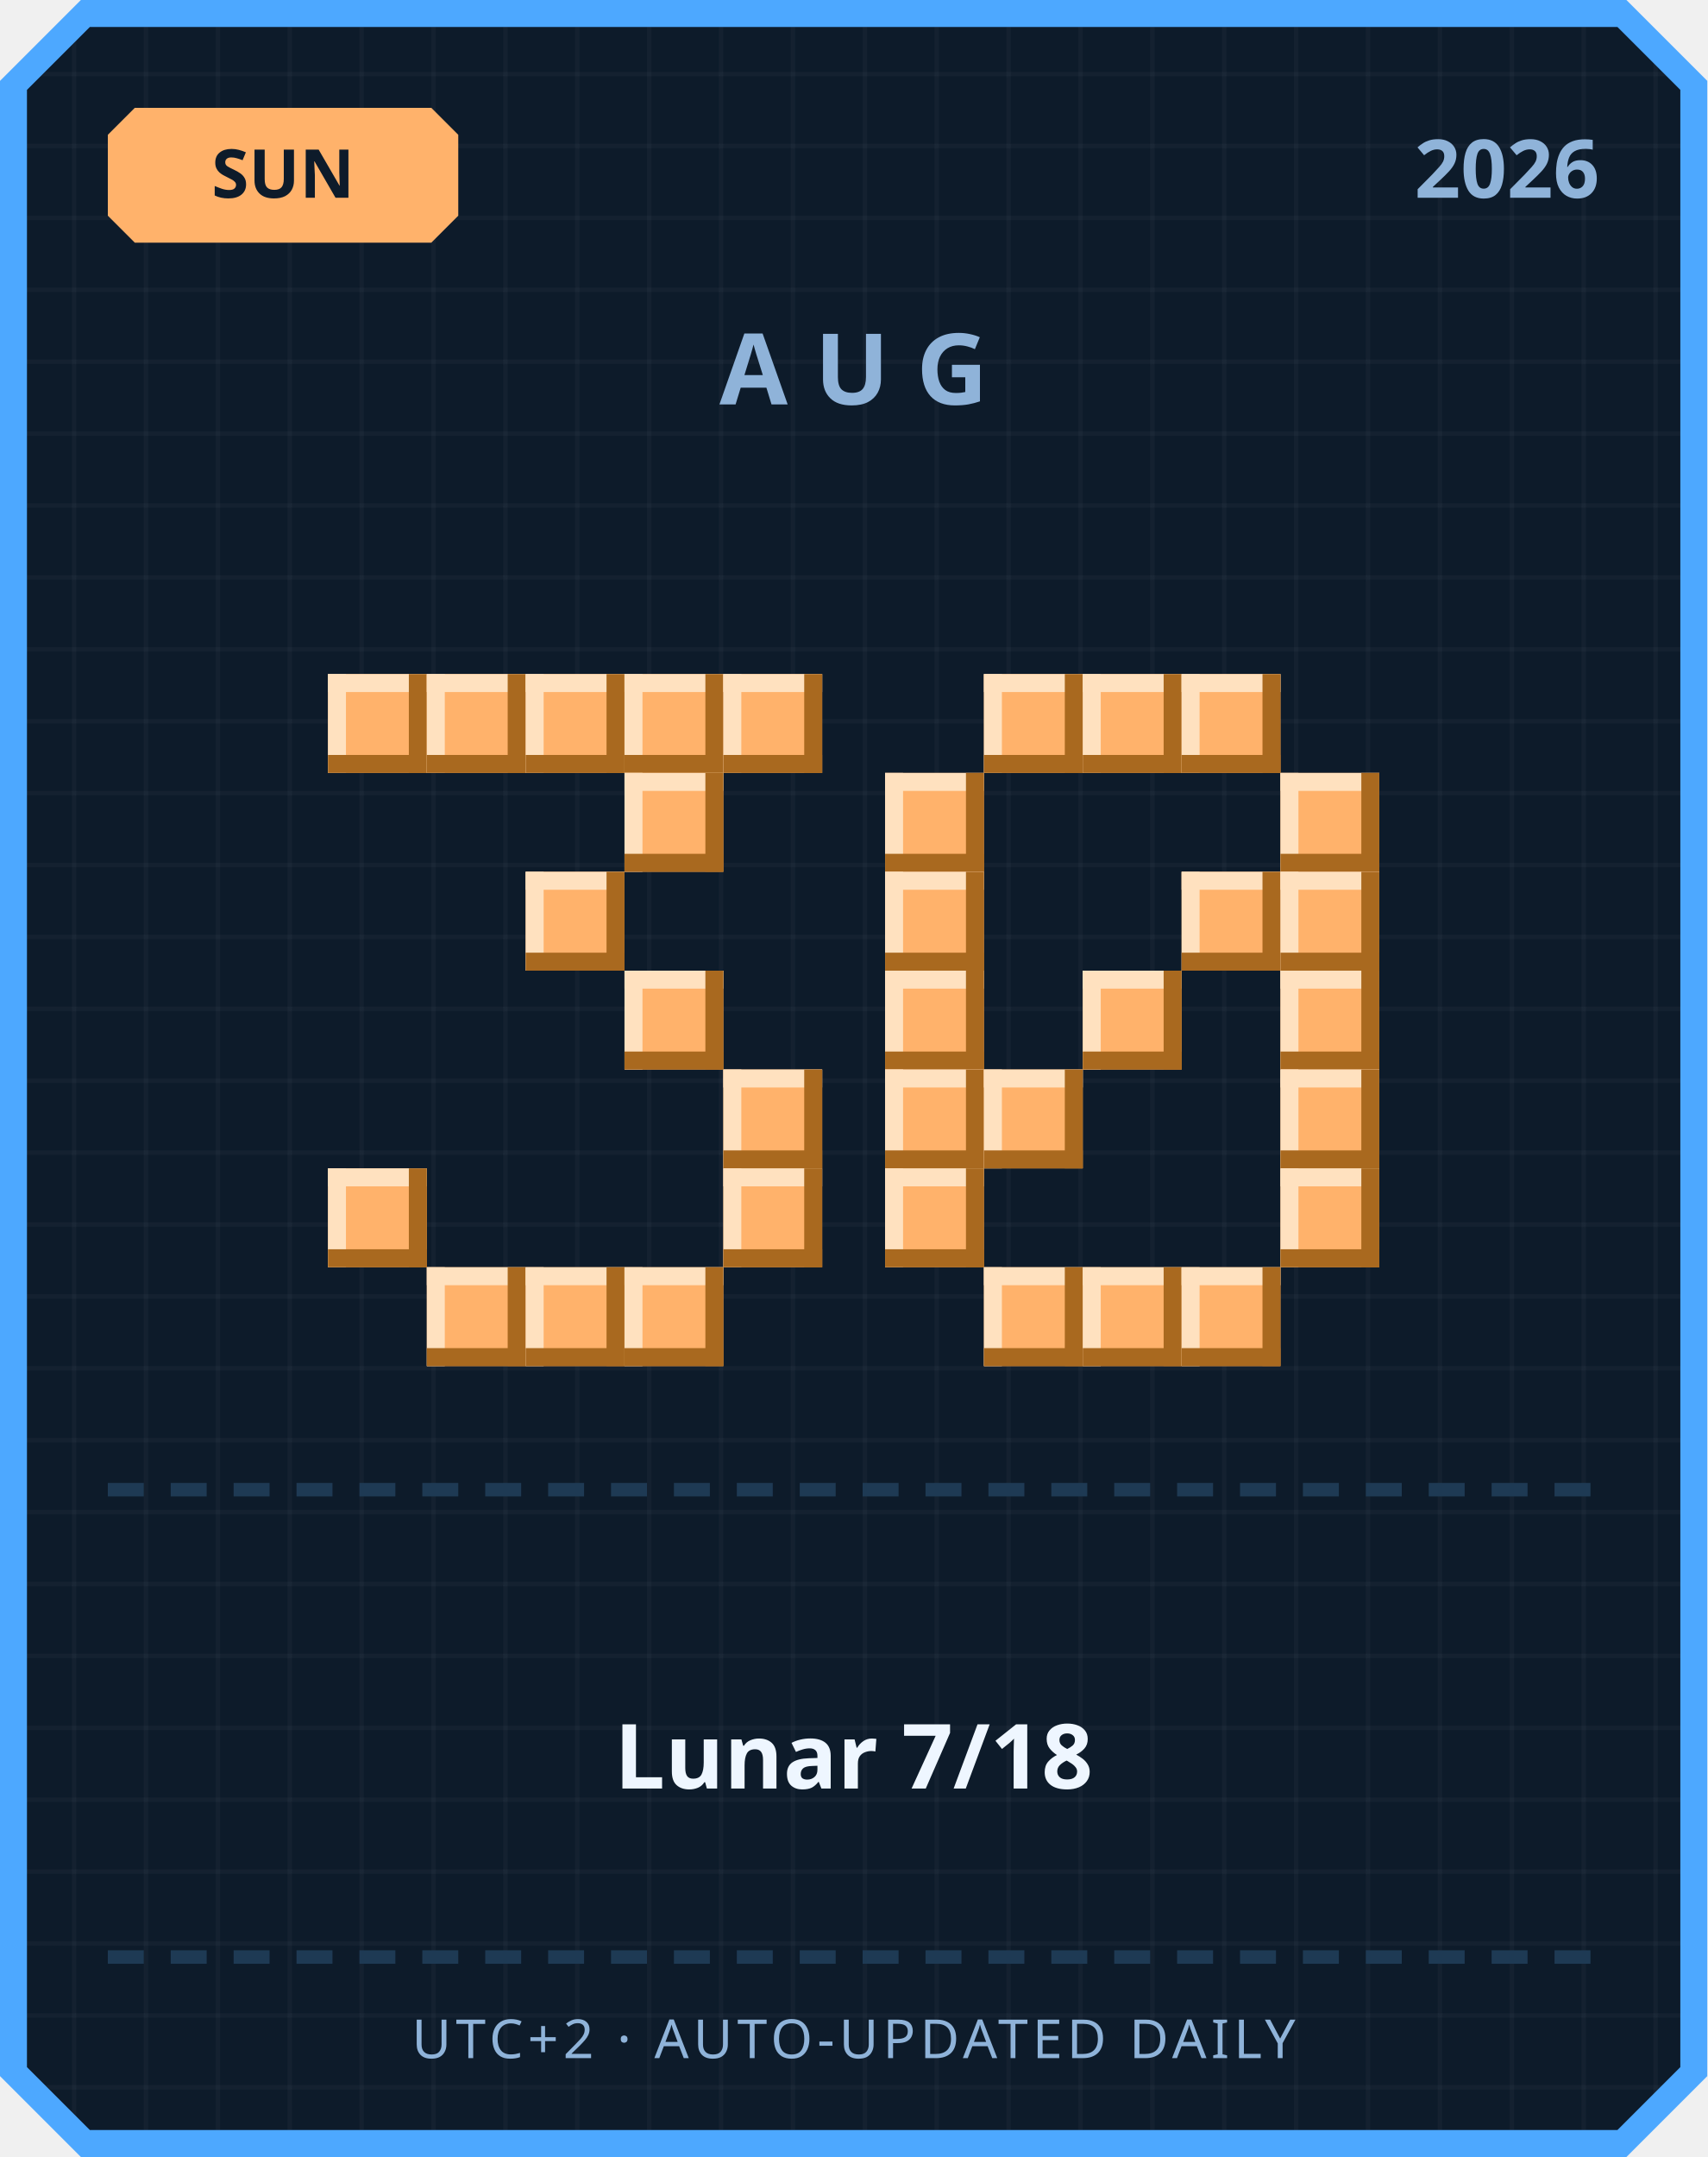
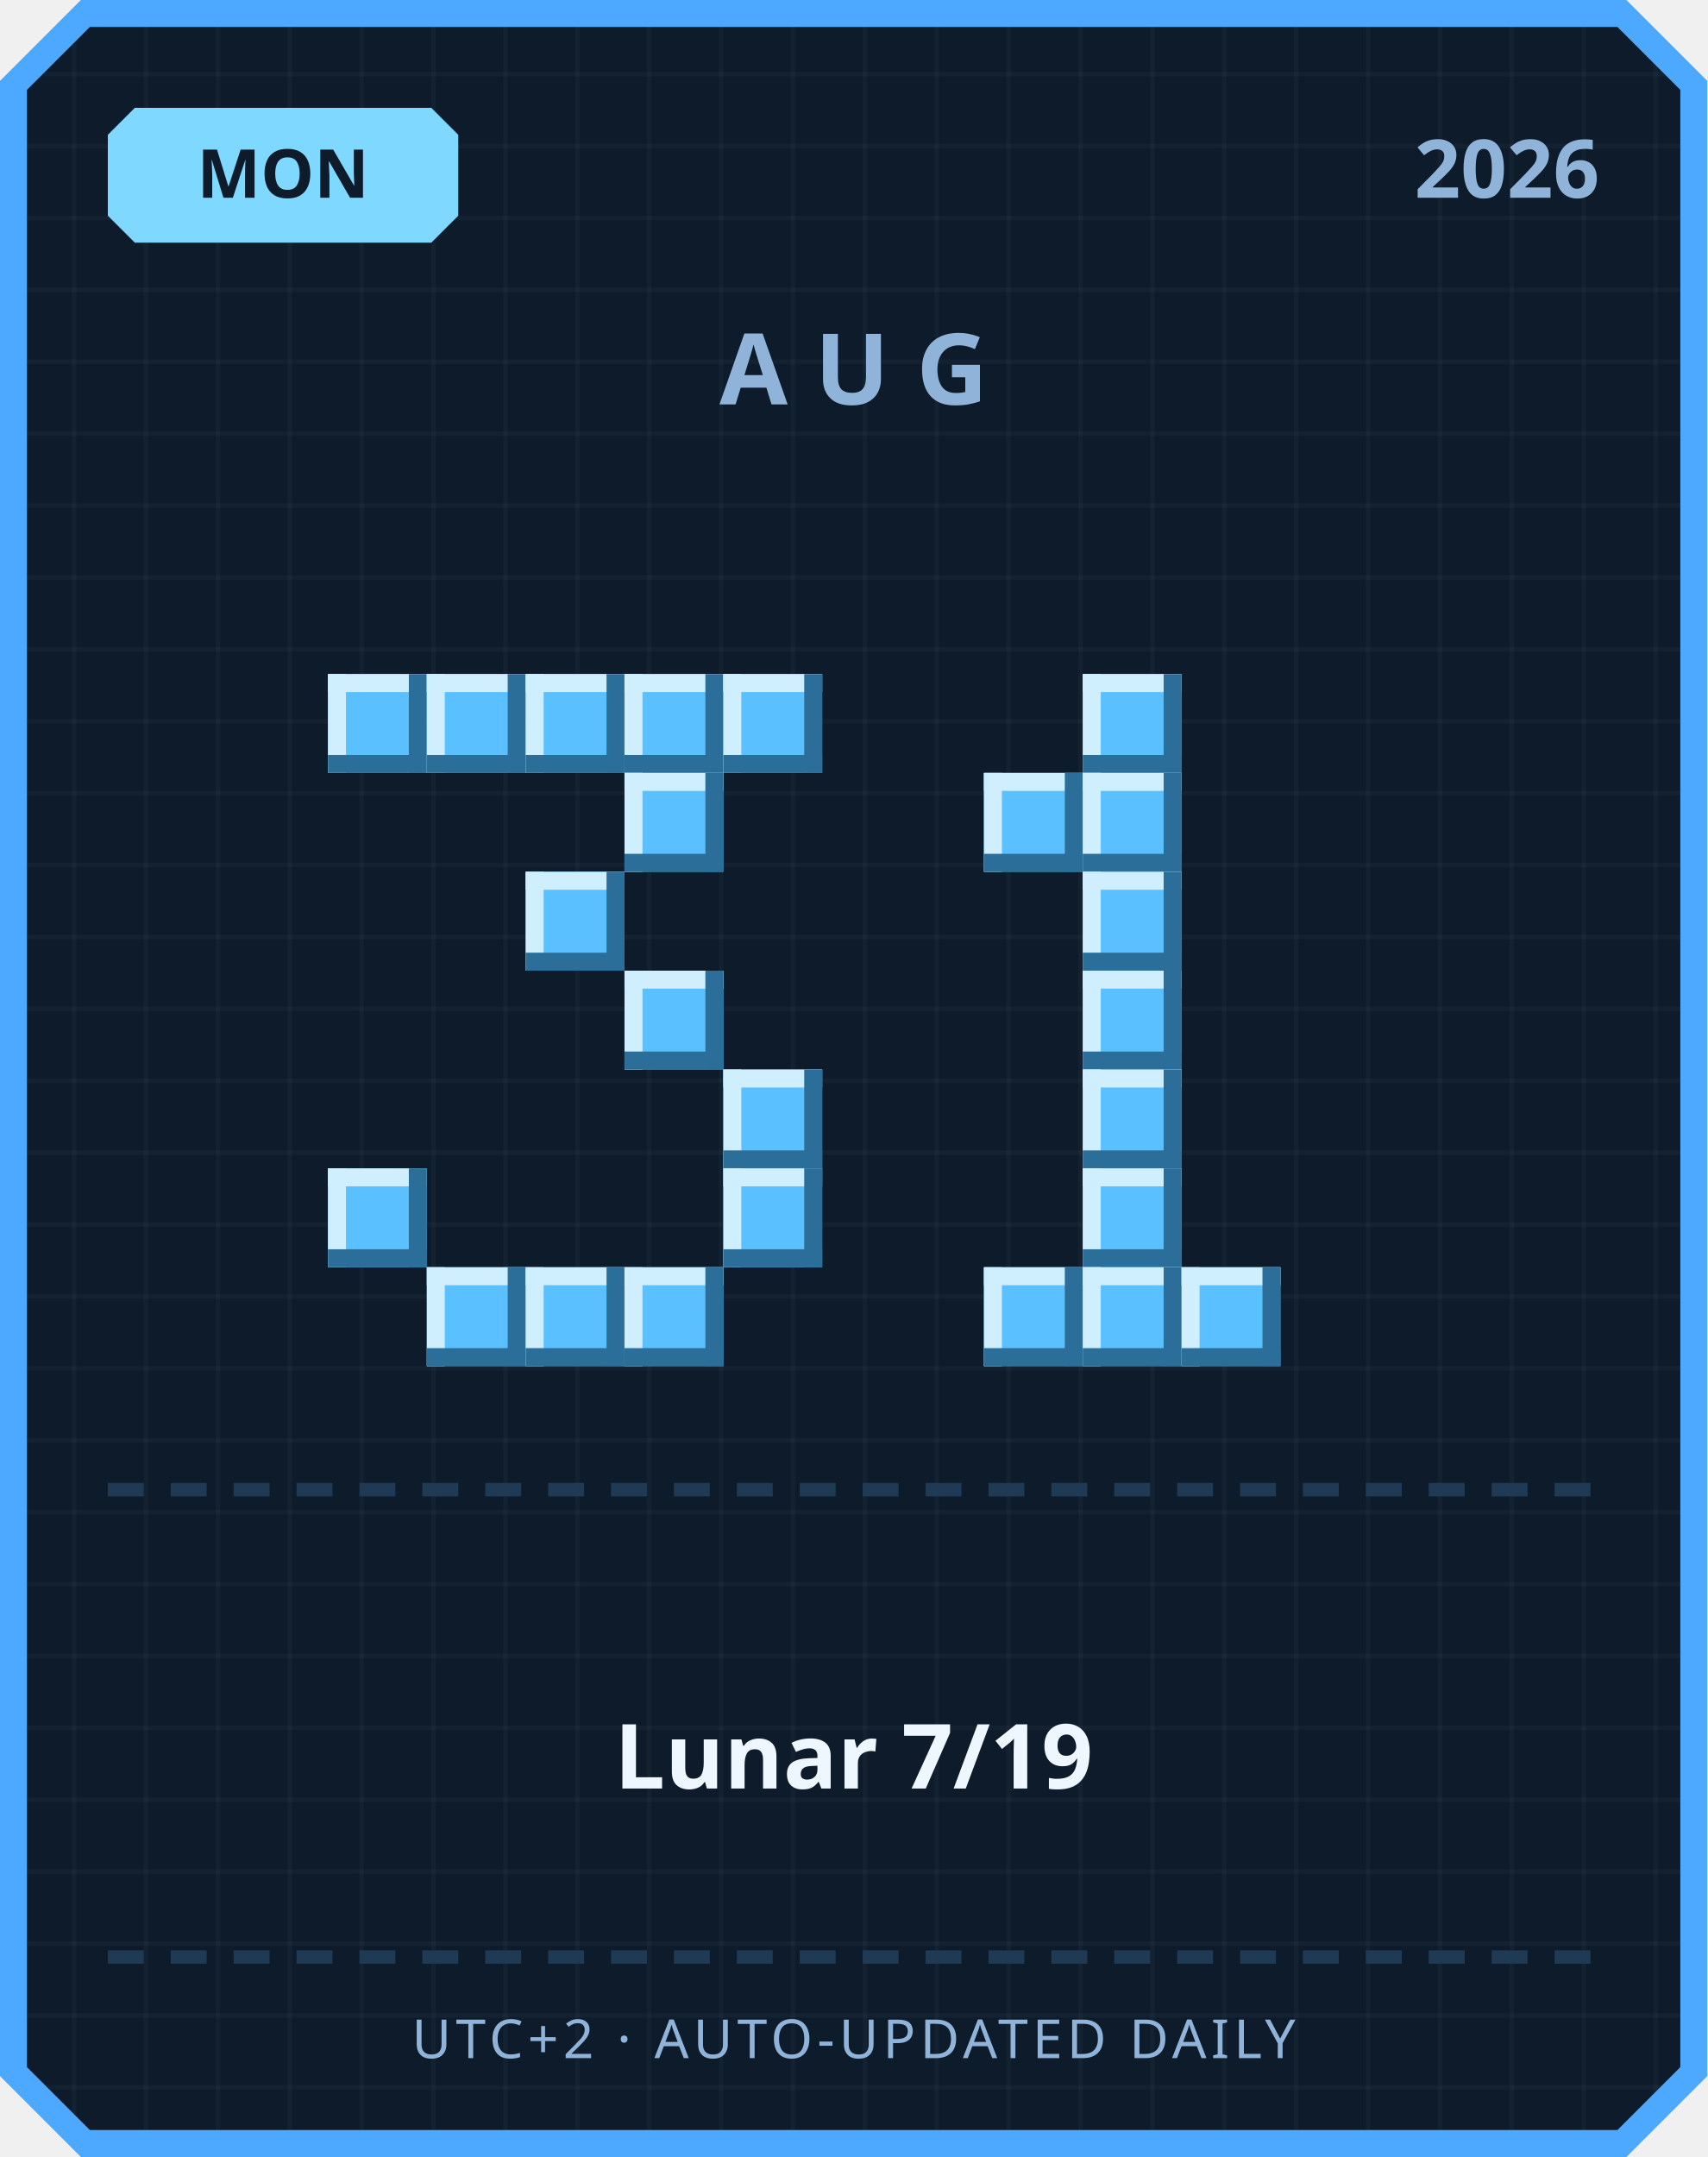
<svg xmlns="http://www.w3.org/2000/svg" width="380" height="480" viewBox="0 0 380 480">
  <defs>
    <pattern id="grid" width="16" height="16" patternUnits="userSpaceOnUse">
      <rect width="16" height="16" fill="#0d1b2a" />
      <rect width="1" height="16" fill="#ffffff" opacity="0.03" />
      <rect width="16" height="1" fill="#ffffff" opacity="0.03" />
    </pattern>
  </defs>
  <path d="M 18,0 L 362,0 L 380,18 L 380,462 L 362,480 L 18,480 L 0,462 L 0,18 Z" fill="#4da8ff" />
  <path d="M 20,6 L 360,6 L 374,20 L 374,460 L 360,474 L 20,474 L 6,460 L 6,20 Z" fill="url(#grid)" />
-   <path d="M 30,24 L 96,24 L 102,30 L 102,48 L 96,54 L 30,54 L 24,48 L 24,30 Z" fill="#ffb26b" />
-   <text x="63" y="44" text-anchor="middle" font-family="'Segoe UI', sans-serif" font-size="15" font-weight="700" fill="#0d1b2a">SUN</text>
+   <path d="M 30,24 L 96,24 L 102,30 L 102,48 L 96,54 L 30,54 L 24,48 L 24,30 Z" fill="#7fd8ff" />
+   <text x="63" y="44" text-anchor="middle" font-family="'Segoe UI', sans-serif" font-size="15" font-weight="700" fill="#0d1b2a">MON</text>
  <text x="356" y="44" text-anchor="end" font-family="'Segoe UI', sans-serif" font-size="18" font-weight="700" fill="#8fb3d9">2026</text>
  <text x="190" y="90" text-anchor="middle" font-family="'Segoe UI', sans-serif" font-size="22" font-weight="700" letter-spacing="6" fill="#8fb3d9">AUG</text>
-   <rect x="73" y="150" width="22" height="22" fill="#ffb26b" />
-   <rect x="73" y="150" width="22" height="4" fill="#ffe1bf" />
-   <rect x="73" y="150" width="4" height="22" fill="#ffe1bf" />
-   <rect x="73" y="168" width="22" height="4" fill="#a9691f" />
-   <rect x="91" y="150" width="4" height="22" fill="#a9691f" />
-   <rect x="95" y="150" width="22" height="22" fill="#ffb26b" />
-   <rect x="95" y="150" width="22" height="4" fill="#ffe1bf" />
-   <rect x="95" y="150" width="4" height="22" fill="#ffe1bf" />
-   <rect x="95" y="168" width="22" height="4" fill="#a9691f" />
-   <rect x="113" y="150" width="4" height="22" fill="#a9691f" />
-   <rect x="117" y="150" width="22" height="22" fill="#ffb26b" />
-   <rect x="117" y="150" width="22" height="4" fill="#ffe1bf" />
-   <rect x="117" y="150" width="4" height="22" fill="#ffe1bf" />
-   <rect x="117" y="168" width="22" height="4" fill="#a9691f" />
-   <rect x="135" y="150" width="4" height="22" fill="#a9691f" />
-   <rect x="139" y="150" width="22" height="22" fill="#ffb26b" />
-   <rect x="139" y="150" width="22" height="4" fill="#ffe1bf" />
-   <rect x="139" y="150" width="4" height="22" fill="#ffe1bf" />
-   <rect x="139" y="168" width="22" height="4" fill="#a9691f" />
-   <rect x="157" y="150" width="4" height="22" fill="#a9691f" />
-   <rect x="161" y="150" width="22" height="22" fill="#ffb26b" />
-   <rect x="161" y="150" width="22" height="4" fill="#ffe1bf" />
-   <rect x="161" y="150" width="4" height="22" fill="#ffe1bf" />
-   <rect x="161" y="168" width="22" height="4" fill="#a9691f" />
-   <rect x="179" y="150" width="4" height="22" fill="#a9691f" />
-   <rect x="139" y="172" width="22" height="22" fill="#ffb26b" />
-   <rect x="139" y="172" width="22" height="4" fill="#ffe1bf" />
-   <rect x="139" y="172" width="4" height="22" fill="#ffe1bf" />
-   <rect x="139" y="190" width="22" height="4" fill="#a9691f" />
-   <rect x="157" y="172" width="4" height="22" fill="#a9691f" />
-   <rect x="117" y="194" width="22" height="22" fill="#ffb26b" />
-   <rect x="117" y="194" width="22" height="4" fill="#ffe1bf" />
-   <rect x="117" y="194" width="4" height="22" fill="#ffe1bf" />
-   <rect x="117" y="212" width="22" height="4" fill="#a9691f" />
-   <rect x="135" y="194" width="4" height="22" fill="#a9691f" />
-   <rect x="139" y="216" width="22" height="22" fill="#ffb26b" />
-   <rect x="139" y="216" width="22" height="4" fill="#ffe1bf" />
-   <rect x="139" y="216" width="4" height="22" fill="#ffe1bf" />
-   <rect x="139" y="234" width="22" height="4" fill="#a9691f" />
-   <rect x="157" y="216" width="4" height="22" fill="#a9691f" />
-   <rect x="161" y="238" width="22" height="22" fill="#ffb26b" />
-   <rect x="161" y="238" width="22" height="4" fill="#ffe1bf" />
-   <rect x="161" y="238" width="4" height="22" fill="#ffe1bf" />
-   <rect x="161" y="256" width="22" height="4" fill="#a9691f" />
-   <rect x="179" y="238" width="4" height="22" fill="#a9691f" />
-   <rect x="73" y="260" width="22" height="22" fill="#ffb26b" />
-   <rect x="73" y="260" width="22" height="4" fill="#ffe1bf" />
-   <rect x="73" y="260" width="4" height="22" fill="#ffe1bf" />
-   <rect x="73" y="278" width="22" height="4" fill="#a9691f" />
-   <rect x="91" y="260" width="4" height="22" fill="#a9691f" />
-   <rect x="161" y="260" width="22" height="22" fill="#ffb26b" />
-   <rect x="161" y="260" width="22" height="4" fill="#ffe1bf" />
-   <rect x="161" y="260" width="4" height="22" fill="#ffe1bf" />
-   <rect x="161" y="278" width="22" height="4" fill="#a9691f" />
-   <rect x="179" y="260" width="4" height="22" fill="#a9691f" />
-   <rect x="95" y="282" width="22" height="22" fill="#ffb26b" />
-   <rect x="95" y="282" width="22" height="4" fill="#ffe1bf" />
-   <rect x="95" y="282" width="4" height="22" fill="#ffe1bf" />
-   <rect x="95" y="300" width="22" height="4" fill="#a9691f" />
-   <rect x="113" y="282" width="4" height="22" fill="#a9691f" />
-   <rect x="117" y="282" width="22" height="22" fill="#ffb26b" />
-   <rect x="117" y="282" width="22" height="4" fill="#ffe1bf" />
-   <rect x="117" y="282" width="4" height="22" fill="#ffe1bf" />
-   <rect x="117" y="300" width="22" height="4" fill="#a9691f" />
-   <rect x="135" y="282" width="4" height="22" fill="#a9691f" />
-   <rect x="139" y="282" width="22" height="22" fill="#ffb26b" />
-   <rect x="139" y="282" width="22" height="4" fill="#ffe1bf" />
-   <rect x="139" y="282" width="4" height="22" fill="#ffe1bf" />
-   <rect x="139" y="300" width="22" height="4" fill="#a9691f" />
-   <rect x="157" y="282" width="4" height="22" fill="#a9691f" />
-   <rect x="219" y="150" width="22" height="22" fill="#ffb26b" />
-   <rect x="219" y="150" width="22" height="4" fill="#ffe1bf" />
-   <rect x="219" y="150" width="4" height="22" fill="#ffe1bf" />
-   <rect x="219" y="168" width="22" height="4" fill="#a9691f" />
-   <rect x="237" y="150" width="4" height="22" fill="#a9691f" />
-   <rect x="241" y="150" width="22" height="22" fill="#ffb26b" />
-   <rect x="241" y="150" width="22" height="4" fill="#ffe1bf" />
-   <rect x="241" y="150" width="4" height="22" fill="#ffe1bf" />
-   <rect x="241" y="168" width="22" height="4" fill="#a9691f" />
-   <rect x="259" y="150" width="4" height="22" fill="#a9691f" />
-   <rect x="263" y="150" width="22" height="22" fill="#ffb26b" />
-   <rect x="263" y="150" width="22" height="4" fill="#ffe1bf" />
-   <rect x="263" y="150" width="4" height="22" fill="#ffe1bf" />
-   <rect x="263" y="168" width="22" height="4" fill="#a9691f" />
-   <rect x="281" y="150" width="4" height="22" fill="#a9691f" />
-   <rect x="197" y="172" width="22" height="22" fill="#ffb26b" />
-   <rect x="197" y="172" width="22" height="4" fill="#ffe1bf" />
-   <rect x="197" y="172" width="4" height="22" fill="#ffe1bf" />
-   <rect x="197" y="190" width="22" height="4" fill="#a9691f" />
-   <rect x="215" y="172" width="4" height="22" fill="#a9691f" />
-   <rect x="285" y="172" width="22" height="22" fill="#ffb26b" />
-   <rect x="285" y="172" width="22" height="4" fill="#ffe1bf" />
-   <rect x="285" y="172" width="4" height="22" fill="#ffe1bf" />
-   <rect x="285" y="190" width="22" height="4" fill="#a9691f" />
-   <rect x="303" y="172" width="4" height="22" fill="#a9691f" />
-   <rect x="197" y="194" width="22" height="22" fill="#ffb26b" />
-   <rect x="197" y="194" width="22" height="4" fill="#ffe1bf" />
-   <rect x="197" y="194" width="4" height="22" fill="#ffe1bf" />
-   <rect x="197" y="212" width="22" height="4" fill="#a9691f" />
-   <rect x="215" y="194" width="4" height="22" fill="#a9691f" />
-   <rect x="263" y="194" width="22" height="22" fill="#ffb26b" />
-   <rect x="263" y="194" width="22" height="4" fill="#ffe1bf" />
-   <rect x="263" y="194" width="4" height="22" fill="#ffe1bf" />
-   <rect x="263" y="212" width="22" height="4" fill="#a9691f" />
-   <rect x="281" y="194" width="4" height="22" fill="#a9691f" />
-   <rect x="285" y="194" width="22" height="22" fill="#ffb26b" />
-   <rect x="285" y="194" width="22" height="4" fill="#ffe1bf" />
-   <rect x="285" y="194" width="4" height="22" fill="#ffe1bf" />
-   <rect x="285" y="212" width="22" height="4" fill="#a9691f" />
-   <rect x="303" y="194" width="4" height="22" fill="#a9691f" />
-   <rect x="197" y="216" width="22" height="22" fill="#ffb26b" />
-   <rect x="197" y="216" width="22" height="4" fill="#ffe1bf" />
-   <rect x="197" y="216" width="4" height="22" fill="#ffe1bf" />
-   <rect x="197" y="234" width="22" height="4" fill="#a9691f" />
-   <rect x="215" y="216" width="4" height="22" fill="#a9691f" />
-   <rect x="241" y="216" width="22" height="22" fill="#ffb26b" />
-   <rect x="241" y="216" width="22" height="4" fill="#ffe1bf" />
-   <rect x="241" y="216" width="4" height="22" fill="#ffe1bf" />
-   <rect x="241" y="234" width="22" height="4" fill="#a9691f" />
-   <rect x="259" y="216" width="4" height="22" fill="#a9691f" />
-   <rect x="285" y="216" width="22" height="22" fill="#ffb26b" />
-   <rect x="285" y="216" width="22" height="4" fill="#ffe1bf" />
-   <rect x="285" y="216" width="4" height="22" fill="#ffe1bf" />
-   <rect x="285" y="234" width="22" height="4" fill="#a9691f" />
-   <rect x="303" y="216" width="4" height="22" fill="#a9691f" />
-   <rect x="197" y="238" width="22" height="22" fill="#ffb26b" />
-   <rect x="197" y="238" width="22" height="4" fill="#ffe1bf" />
-   <rect x="197" y="238" width="4" height="22" fill="#ffe1bf" />
-   <rect x="197" y="256" width="22" height="4" fill="#a9691f" />
-   <rect x="215" y="238" width="4" height="22" fill="#a9691f" />
-   <rect x="219" y="238" width="22" height="22" fill="#ffb26b" />
-   <rect x="219" y="238" width="22" height="4" fill="#ffe1bf" />
-   <rect x="219" y="238" width="4" height="22" fill="#ffe1bf" />
-   <rect x="219" y="256" width="22" height="4" fill="#a9691f" />
-   <rect x="237" y="238" width="4" height="22" fill="#a9691f" />
-   <rect x="285" y="238" width="22" height="22" fill="#ffb26b" />
-   <rect x="285" y="238" width="22" height="4" fill="#ffe1bf" />
-   <rect x="285" y="238" width="4" height="22" fill="#ffe1bf" />
-   <rect x="285" y="256" width="22" height="4" fill="#a9691f" />
-   <rect x="303" y="238" width="4" height="22" fill="#a9691f" />
-   <rect x="197" y="260" width="22" height="22" fill="#ffb26b" />
-   <rect x="197" y="260" width="22" height="4" fill="#ffe1bf" />
-   <rect x="197" y="260" width="4" height="22" fill="#ffe1bf" />
-   <rect x="197" y="278" width="22" height="4" fill="#a9691f" />
-   <rect x="215" y="260" width="4" height="22" fill="#a9691f" />
-   <rect x="285" y="260" width="22" height="22" fill="#ffb26b" />
-   <rect x="285" y="260" width="22" height="4" fill="#ffe1bf" />
-   <rect x="285" y="260" width="4" height="22" fill="#ffe1bf" />
-   <rect x="285" y="278" width="22" height="4" fill="#a9691f" />
-   <rect x="303" y="260" width="4" height="22" fill="#a9691f" />
-   <rect x="219" y="282" width="22" height="22" fill="#ffb26b" />
-   <rect x="219" y="282" width="22" height="4" fill="#ffe1bf" />
-   <rect x="219" y="282" width="4" height="22" fill="#ffe1bf" />
-   <rect x="219" y="300" width="22" height="4" fill="#a9691f" />
-   <rect x="237" y="282" width="4" height="22" fill="#a9691f" />
-   <rect x="241" y="282" width="22" height="22" fill="#ffb26b" />
-   <rect x="241" y="282" width="22" height="4" fill="#ffe1bf" />
-   <rect x="241" y="282" width="4" height="22" fill="#ffe1bf" />
-   <rect x="241" y="300" width="22" height="4" fill="#a9691f" />
-   <rect x="259" y="282" width="4" height="22" fill="#a9691f" />
-   <rect x="263" y="282" width="22" height="22" fill="#ffb26b" />
-   <rect x="263" y="282" width="22" height="4" fill="#ffe1bf" />
-   <rect x="263" y="282" width="4" height="22" fill="#ffe1bf" />
-   <rect x="263" y="300" width="22" height="4" fill="#a9691f" />
-   <rect x="281" y="282" width="4" height="22" fill="#a9691f" />
+   <rect x="73" y="150" width="22" height="22" fill="#5bc0ff" />
+   <rect x="73" y="150" width="22" height="4" fill="#cfefff" />
+   <rect x="73" y="150" width="4" height="22" fill="#cfefff" />
+   <rect x="73" y="168" width="22" height="4" fill="#2b6e99" />
+   <rect x="91" y="150" width="4" height="22" fill="#2b6e99" />
+   <rect x="95" y="150" width="22" height="22" fill="#5bc0ff" />
+   <rect x="95" y="150" width="22" height="4" fill="#cfefff" />
+   <rect x="95" y="150" width="4" height="22" fill="#cfefff" />
+   <rect x="95" y="168" width="22" height="4" fill="#2b6e99" />
+   <rect x="113" y="150" width="4" height="22" fill="#2b6e99" />
+   <rect x="117" y="150" width="22" height="22" fill="#5bc0ff" />
+   <rect x="117" y="150" width="22" height="4" fill="#cfefff" />
+   <rect x="117" y="150" width="4" height="22" fill="#cfefff" />
+   <rect x="117" y="168" width="22" height="4" fill="#2b6e99" />
+   <rect x="135" y="150" width="4" height="22" fill="#2b6e99" />
+   <rect x="139" y="150" width="22" height="22" fill="#5bc0ff" />
+   <rect x="139" y="150" width="22" height="4" fill="#cfefff" />
+   <rect x="139" y="150" width="4" height="22" fill="#cfefff" />
+   <rect x="139" y="168" width="22" height="4" fill="#2b6e99" />
+   <rect x="157" y="150" width="4" height="22" fill="#2b6e99" />
+   <rect x="161" y="150" width="22" height="22" fill="#5bc0ff" />
+   <rect x="161" y="150" width="22" height="4" fill="#cfefff" />
+   <rect x="161" y="150" width="4" height="22" fill="#cfefff" />
+   <rect x="161" y="168" width="22" height="4" fill="#2b6e99" />
+   <rect x="179" y="150" width="4" height="22" fill="#2b6e99" />
+   <rect x="139" y="172" width="22" height="22" fill="#5bc0ff" />
+   <rect x="139" y="172" width="22" height="4" fill="#cfefff" />
+   <rect x="139" y="172" width="4" height="22" fill="#cfefff" />
+   <rect x="139" y="190" width="22" height="4" fill="#2b6e99" />
+   <rect x="157" y="172" width="4" height="22" fill="#2b6e99" />
+   <rect x="117" y="194" width="22" height="22" fill="#5bc0ff" />
+   <rect x="117" y="194" width="22" height="4" fill="#cfefff" />
+   <rect x="117" y="194" width="4" height="22" fill="#cfefff" />
+   <rect x="117" y="212" width="22" height="4" fill="#2b6e99" />
+   <rect x="135" y="194" width="4" height="22" fill="#2b6e99" />
+   <rect x="139" y="216" width="22" height="22" fill="#5bc0ff" />
+   <rect x="139" y="216" width="22" height="4" fill="#cfefff" />
+   <rect x="139" y="216" width="4" height="22" fill="#cfefff" />
+   <rect x="139" y="234" width="22" height="4" fill="#2b6e99" />
+   <rect x="157" y="216" width="4" height="22" fill="#2b6e99" />
+   <rect x="161" y="238" width="22" height="22" fill="#5bc0ff" />
+   <rect x="161" y="238" width="22" height="4" fill="#cfefff" />
+   <rect x="161" y="238" width="4" height="22" fill="#cfefff" />
+   <rect x="161" y="256" width="22" height="4" fill="#2b6e99" />
+   <rect x="179" y="238" width="4" height="22" fill="#2b6e99" />
+   <rect x="73" y="260" width="22" height="22" fill="#5bc0ff" />
+   <rect x="73" y="260" width="22" height="4" fill="#cfefff" />
+   <rect x="73" y="260" width="4" height="22" fill="#cfefff" />
+   <rect x="73" y="278" width="22" height="4" fill="#2b6e99" />
+   <rect x="91" y="260" width="4" height="22" fill="#2b6e99" />
+   <rect x="161" y="260" width="22" height="22" fill="#5bc0ff" />
+   <rect x="161" y="260" width="22" height="4" fill="#cfefff" />
+   <rect x="161" y="260" width="4" height="22" fill="#cfefff" />
+   <rect x="161" y="278" width="22" height="4" fill="#2b6e99" />
+   <rect x="179" y="260" width="4" height="22" fill="#2b6e99" />
+   <rect x="95" y="282" width="22" height="22" fill="#5bc0ff" />
+   <rect x="95" y="282" width="22" height="4" fill="#cfefff" />
+   <rect x="95" y="282" width="4" height="22" fill="#cfefff" />
+   <rect x="95" y="300" width="22" height="4" fill="#2b6e99" />
+   <rect x="113" y="282" width="4" height="22" fill="#2b6e99" />
+   <rect x="117" y="282" width="22" height="22" fill="#5bc0ff" />
+   <rect x="117" y="282" width="22" height="4" fill="#cfefff" />
+   <rect x="117" y="282" width="4" height="22" fill="#cfefff" />
+   <rect x="117" y="300" width="22" height="4" fill="#2b6e99" />
+   <rect x="135" y="282" width="4" height="22" fill="#2b6e99" />
+   <rect x="139" y="282" width="22" height="22" fill="#5bc0ff" />
+   <rect x="139" y="282" width="22" height="4" fill="#cfefff" />
+   <rect x="139" y="282" width="4" height="22" fill="#cfefff" />
+   <rect x="139" y="300" width="22" height="4" fill="#2b6e99" />
+   <rect x="157" y="282" width="4" height="22" fill="#2b6e99" />
+   <rect x="241" y="150" width="22" height="22" fill="#5bc0ff" />
+   <rect x="241" y="150" width="22" height="4" fill="#cfefff" />
+   <rect x="241" y="150" width="4" height="22" fill="#cfefff" />
+   <rect x="241" y="168" width="22" height="4" fill="#2b6e99" />
+   <rect x="259" y="150" width="4" height="22" fill="#2b6e99" />
+   <rect x="219" y="172" width="22" height="22" fill="#5bc0ff" />
+   <rect x="219" y="172" width="22" height="4" fill="#cfefff" />
+   <rect x="219" y="172" width="4" height="22" fill="#cfefff" />
+   <rect x="219" y="190" width="22" height="4" fill="#2b6e99" />
+   <rect x="237" y="172" width="4" height="22" fill="#2b6e99" />
+   <rect x="241" y="172" width="22" height="22" fill="#5bc0ff" />
+   <rect x="241" y="172" width="22" height="4" fill="#cfefff" />
+   <rect x="241" y="172" width="4" height="22" fill="#cfefff" />
+   <rect x="241" y="190" width="22" height="4" fill="#2b6e99" />
+   <rect x="259" y="172" width="4" height="22" fill="#2b6e99" />
+   <rect x="241" y="194" width="22" height="22" fill="#5bc0ff" />
+   <rect x="241" y="194" width="22" height="4" fill="#cfefff" />
+   <rect x="241" y="194" width="4" height="22" fill="#cfefff" />
+   <rect x="241" y="212" width="22" height="4" fill="#2b6e99" />
+   <rect x="259" y="194" width="4" height="22" fill="#2b6e99" />
+   <rect x="241" y="216" width="22" height="22" fill="#5bc0ff" />
+   <rect x="241" y="216" width="22" height="4" fill="#cfefff" />
+   <rect x="241" y="216" width="4" height="22" fill="#cfefff" />
+   <rect x="241" y="234" width="22" height="4" fill="#2b6e99" />
+   <rect x="259" y="216" width="4" height="22" fill="#2b6e99" />
+   <rect x="241" y="238" width="22" height="22" fill="#5bc0ff" />
+   <rect x="241" y="238" width="22" height="4" fill="#cfefff" />
+   <rect x="241" y="238" width="4" height="22" fill="#cfefff" />
+   <rect x="241" y="256" width="22" height="4" fill="#2b6e99" />
+   <rect x="259" y="238" width="4" height="22" fill="#2b6e99" />
+   <rect x="241" y="260" width="22" height="22" fill="#5bc0ff" />
+   <rect x="241" y="260" width="22" height="4" fill="#cfefff" />
+   <rect x="241" y="260" width="4" height="22" fill="#cfefff" />
+   <rect x="241" y="278" width="22" height="4" fill="#2b6e99" />
+   <rect x="259" y="260" width="4" height="22" fill="#2b6e99" />
+   <rect x="219" y="282" width="22" height="22" fill="#5bc0ff" />
+   <rect x="219" y="282" width="22" height="4" fill="#cfefff" />
+   <rect x="219" y="282" width="4" height="22" fill="#cfefff" />
+   <rect x="219" y="300" width="22" height="4" fill="#2b6e99" />
+   <rect x="237" y="282" width="4" height="22" fill="#2b6e99" />
+   <rect x="241" y="282" width="22" height="22" fill="#5bc0ff" />
+   <rect x="241" y="282" width="22" height="4" fill="#cfefff" />
+   <rect x="241" y="282" width="4" height="22" fill="#cfefff" />
+   <rect x="241" y="300" width="22" height="4" fill="#2b6e99" />
+   <rect x="259" y="282" width="4" height="22" fill="#2b6e99" />
+   <rect x="263" y="282" width="22" height="22" fill="#5bc0ff" />
+   <rect x="263" y="282" width="22" height="4" fill="#cfefff" />
+   <rect x="263" y="282" width="4" height="22" fill="#cfefff" />
+   <rect x="263" y="300" width="22" height="4" fill="#2b6e99" />
+   <rect x="281" y="282" width="4" height="22" fill="#2b6e99" />
  <rect x="24" y="330" width="8" height="3" fill="#1e3a54" />
  <rect x="38" y="330" width="8" height="3" fill="#1e3a54" />
  <rect x="52" y="330" width="8" height="3" fill="#1e3a54" />
  <rect x="66" y="330" width="8" height="3" fill="#1e3a54" />
  <rect x="80" y="330" width="8" height="3" fill="#1e3a54" />
  <rect x="94" y="330" width="8" height="3" fill="#1e3a54" />
  <rect x="108" y="330" width="8" height="3" fill="#1e3a54" />
  <rect x="122" y="330" width="8" height="3" fill="#1e3a54" />
  <rect x="136" y="330" width="8" height="3" fill="#1e3a54" />
  <rect x="150" y="330" width="8" height="3" fill="#1e3a54" />
  <rect x="164" y="330" width="8" height="3" fill="#1e3a54" />
  <rect x="178" y="330" width="8" height="3" fill="#1e3a54" />
  <rect x="192" y="330" width="8" height="3" fill="#1e3a54" />
  <rect x="206" y="330" width="8" height="3" fill="#1e3a54" />
  <rect x="220" y="330" width="8" height="3" fill="#1e3a54" />
  <rect x="234" y="330" width="8" height="3" fill="#1e3a54" />
  <rect x="248" y="330" width="8" height="3" fill="#1e3a54" />
  <rect x="262" y="330" width="8" height="3" fill="#1e3a54" />
  <rect x="276" y="330" width="8" height="3" fill="#1e3a54" />
  <rect x="290" y="330" width="8" height="3" fill="#1e3a54" />
  <rect x="304" y="330" width="8" height="3" fill="#1e3a54" />
  <rect x="318" y="330" width="8" height="3" fill="#1e3a54" />
  <rect x="332" y="330" width="8" height="3" fill="#1e3a54" />
  <rect x="346" y="330" width="8" height="3" fill="#1e3a54" />
-   <text x="190" y="398" text-anchor="middle" font-family="'Segoe UI', 'Microsoft JhengHei', sans-serif" font-size="20" font-weight="700" fill="#eef6ff">Lunar 7/18</text>
+   <text x="190" y="398" text-anchor="middle" font-family="'Segoe UI', 'Microsoft JhengHei', sans-serif" font-size="20" font-weight="700" fill="#eef6ff">Lunar 7/19</text>
  <rect x="24" y="434" width="8" height="3" fill="#1e3a54" />
  <rect x="38" y="434" width="8" height="3" fill="#1e3a54" />
  <rect x="52" y="434" width="8" height="3" fill="#1e3a54" />
  <rect x="66" y="434" width="8" height="3" fill="#1e3a54" />
  <rect x="80" y="434" width="8" height="3" fill="#1e3a54" />
  <rect x="94" y="434" width="8" height="3" fill="#1e3a54" />
  <rect x="108" y="434" width="8" height="3" fill="#1e3a54" />
  <rect x="122" y="434" width="8" height="3" fill="#1e3a54" />
  <rect x="136" y="434" width="8" height="3" fill="#1e3a54" />
  <rect x="150" y="434" width="8" height="3" fill="#1e3a54" />
  <rect x="164" y="434" width="8" height="3" fill="#1e3a54" />
  <rect x="178" y="434" width="8" height="3" fill="#1e3a54" />
  <rect x="192" y="434" width="8" height="3" fill="#1e3a54" />
  <rect x="206" y="434" width="8" height="3" fill="#1e3a54" />
  <rect x="220" y="434" width="8" height="3" fill="#1e3a54" />
  <rect x="234" y="434" width="8" height="3" fill="#1e3a54" />
  <rect x="248" y="434" width="8" height="3" fill="#1e3a54" />
  <rect x="262" y="434" width="8" height="3" fill="#1e3a54" />
  <rect x="276" y="434" width="8" height="3" fill="#1e3a54" />
  <rect x="290" y="434" width="8" height="3" fill="#1e3a54" />
  <rect x="304" y="434" width="8" height="3" fill="#1e3a54" />
  <rect x="318" y="434" width="8" height="3" fill="#1e3a54" />
  <rect x="332" y="434" width="8" height="3" fill="#1e3a54" />
  <rect x="346" y="434" width="8" height="3" fill="#1e3a54" />
  <text x="190" y="458" text-anchor="middle" font-family="'Segoe UI', sans-serif" font-size="12" letter-spacing="1" fill="#8fb3d9">UTC+2 · AUTO-UPDATED DAILY</text>
</svg>
